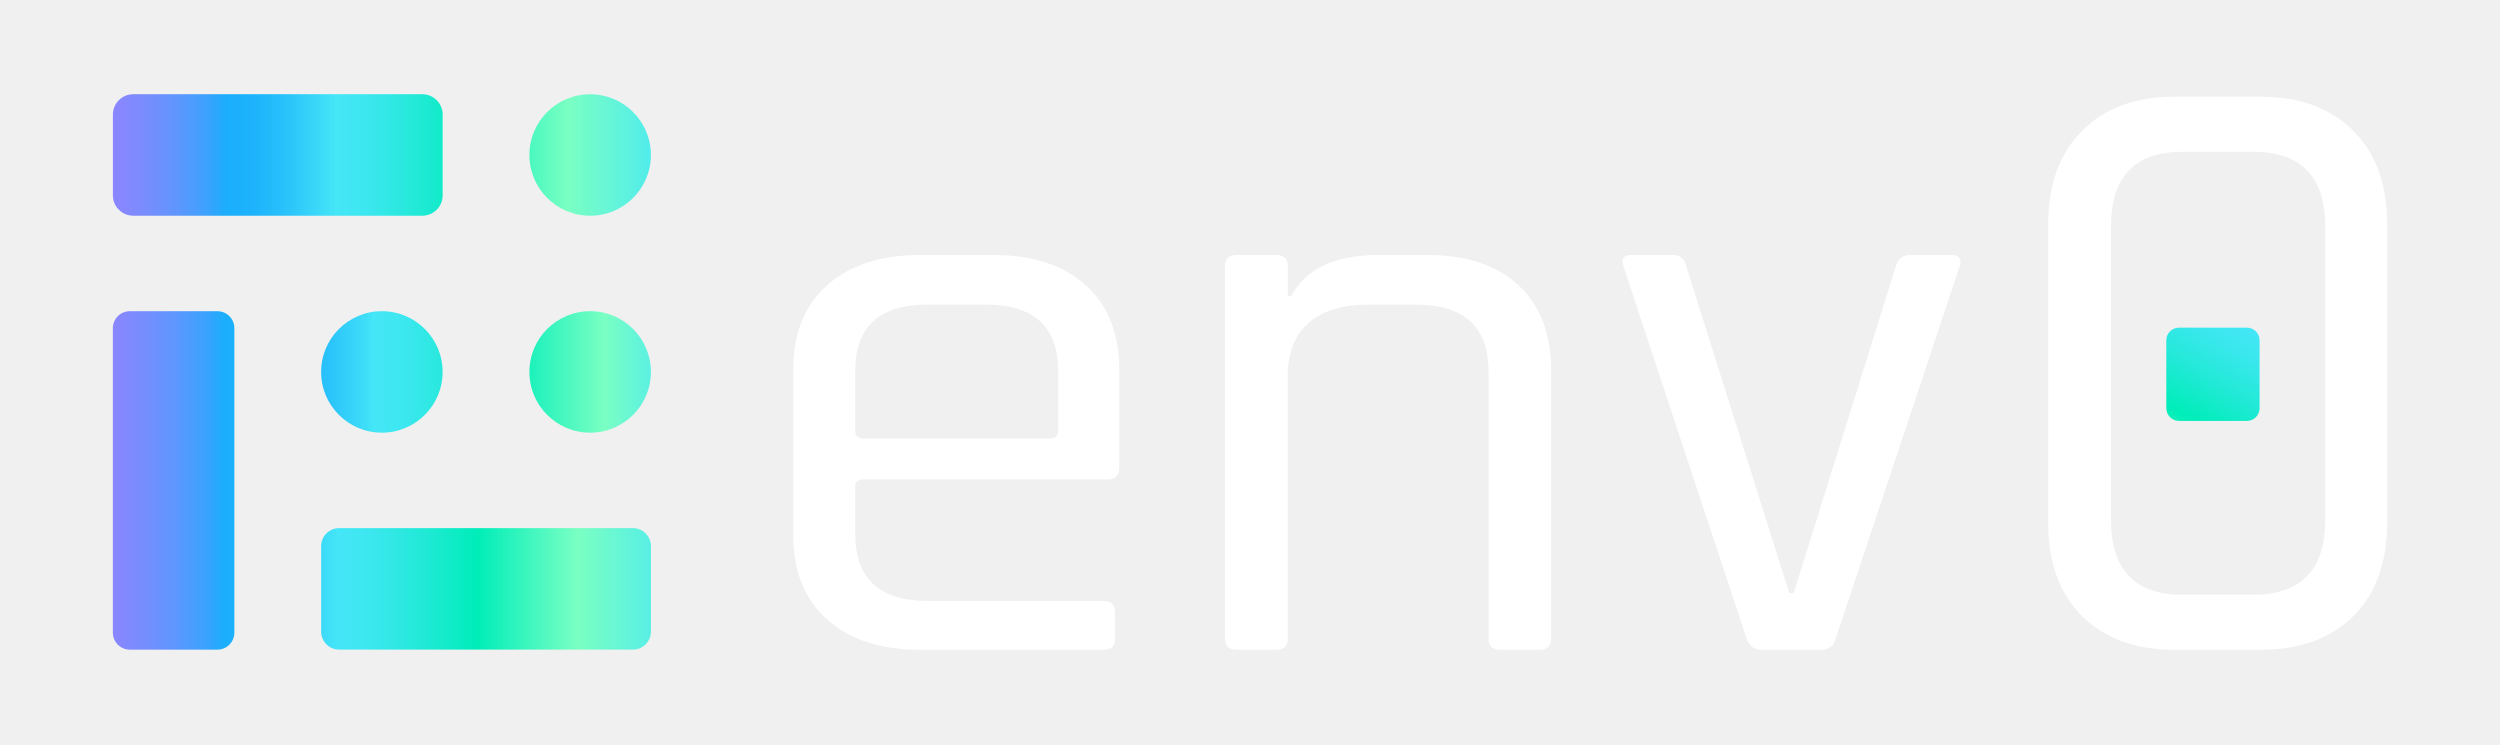
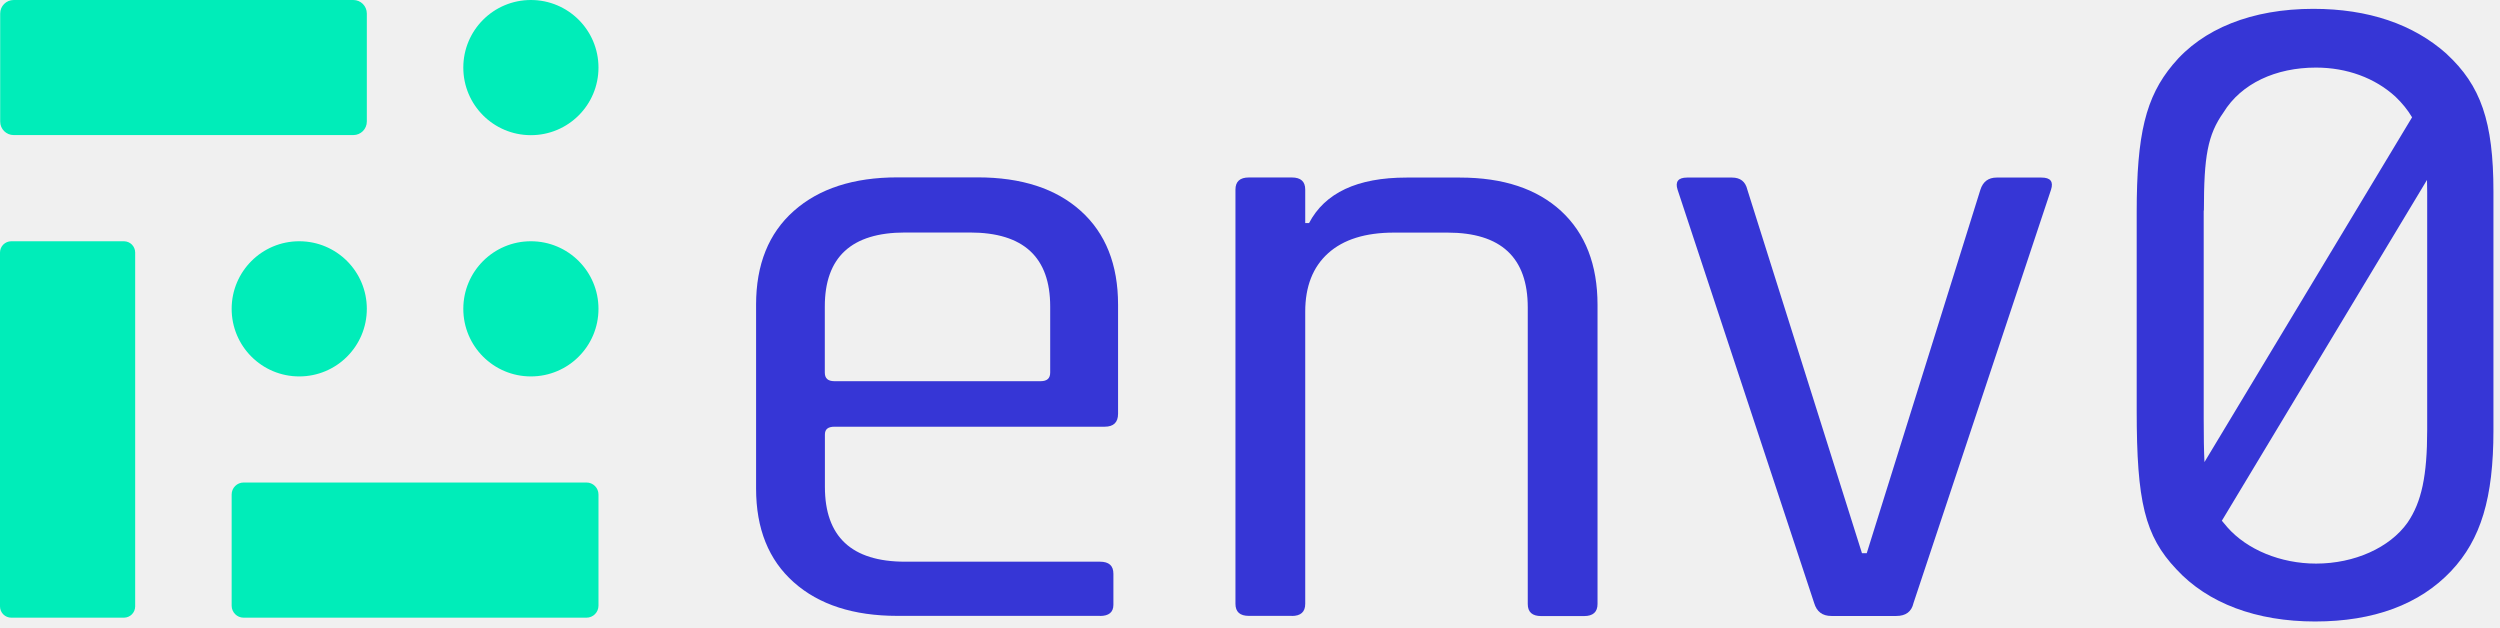
- <svg xmlns="http://www.w3.org/2000/svg" xmlns:xlink="http://www.w3.org/1999/xlink" id="Layer_1" data-name="Layer 1" viewBox="0 0 840 250">
-   <defs>
-     <style>.cls-1{fill:#fff;}.cls-2{fill:url(#linear-gradient);}.cls-3{fill:url(#linear-gradient-2);}.cls-4{fill:url(#linear-gradient-3);}.cls-5{fill:url(#linear-gradient-4);}.cls-6{fill:url(#linear-gradient-5);}.cls-7{fill:url(#linear-gradient-7);}</style>
-     <linearGradient id="linear-gradient" x1="227.6" y1="52.08" x2="22.87" y2="52.08" gradientUnits="userSpaceOnUse">
-       <stop offset="0" stop-color="#45e6f7" />
-       <stop offset="0.18" stop-color="#7affc3" />
-       <stop offset="0.34" stop-color="#00edb9" />
-       <stop offset="0.43" stop-color="#23e9d8" />
-       <stop offset="0.51" stop-color="#3ce7ef" />
-       <stop offset="0.56" stop-color="#45e6f7" />
-       <stop offset="0.58" stop-color="#3eddf8" />
-       <stop offset="0.64" stop-color="#2ac3fa" />
-       <stop offset="0.69" stop-color="#1eb4fc" />
-       <stop offset="0.74" stop-color="#1aaefc" />
-       <stop offset="0.77" stop-color="#3aa2fd" />
-       <stop offset="0.82" stop-color="#5e96fe" />
-       <stop offset="0.87" stop-color="#778dfe" />
-       <stop offset="0.91" stop-color="#8787ff" />
-       <stop offset="0.95" stop-color="#8c85ff" />
-     </linearGradient>
-     <linearGradient id="linear-gradient-2" x1="227.6" y1="52.08" x2="22.87" y2="52.08" gradientTransform="translate(186.65 104.15) rotate(180)" xlink:href="#linear-gradient" />
-     <linearGradient id="linear-gradient-3" x1="232.41" y1="161.42" x2="20.49" y2="161.42" gradientTransform="translate(-103.08 219.75) rotate(-90)" xlink:href="#linear-gradient" />
-     <linearGradient id="linear-gradient-4" x1="232.41" y1="197.87" x2="20.49" y2="197.87" gradientTransform="translate(326.61 395.73) rotate(180)" xlink:href="#linear-gradient" />
-     <linearGradient id="linear-gradient-5" x1="230" y1="124.97" x2="80.62" y2="124.97" gradientUnits="userSpaceOnUse">
-       <stop offset="0" stop-color="#45e6f7" />
-       <stop offset="0.18" stop-color="#7affc3" />
-       <stop offset="0.4" stop-color="#00edb9" />
-       <stop offset="0.52" stop-color="#23e9d8" />
-       <stop offset="0.63" stop-color="#3ce7ef" />
-       <stop offset="0.7" stop-color="#45e6f7" />
-       <stop offset="0.72" stop-color="#3eddf8" />
-       <stop offset="0.8" stop-color="#2ac3fa" />
-       <stop offset="0.87" stop-color="#1eb4fc" />
-       <stop offset="0.93" stop-color="#1aaefc" />
-     </linearGradient>
-     <linearGradient id="linear-gradient-7" x1="772.66" y1="74.52" x2="710.51" y2="183.94" gradientTransform="translate(1487.1 251.53) rotate(180)" gradientUnits="userSpaceOnUse">
-       <stop offset="0.07" stop-color="#1aaefc" />
-       <stop offset="0.13" stop-color="#1eb4fc" />
-       <stop offset="0.2" stop-color="#2ac3fa" />
-       <stop offset="0.28" stop-color="#3eddf8" />
-       <stop offset="0.3" stop-color="#45e6f7" />
-       <stop offset="0.37" stop-color="#3ce7ef" />
-       <stop offset="0.48" stop-color="#23e9d8" />
-       <stop offset="0.6" stop-color="#00edb9" />
-       <stop offset="0.82" stop-color="#7affc3" />
-       <stop offset="1" stop-color="#45e6f7" />
-     </linearGradient>
-   </defs>
-   <path class="cls-1" d="M370.58,218.33H309.31q-19.94,0-31.36-10.14t-11.41-28.35V124.17q0-18.19,11.41-28.35t31.36-10.15h24.28q19.94,0,31.21,10.15t11.27,28.35v33q0,3.9-4,3.9H290.24c-1.93,0-2.89.78-2.89,2.34v15.87q0,22.62,24.27,22.63h59q4.05,0,4.05,3.64V215C374.63,217.21,373.28,218.33,370.58,218.33Zm-80.34-71h62.42c1.93,0,2.89-.86,2.89-2.6v-20q0-22.36-24.27-22.37H311.62q-24.27,0-24.27,22.37v20C287.35,146.46,288.31,147.32,290.24,147.32Z" />
-   <path class="cls-1" d="M428.67,218.33h-13q-4.05,0-4.05-3.64V89.32q0-3.64,4.05-3.65h13q4.05,0,4.05,3.65V99.46h1.15q7.23-13.78,29.48-13.79h16.19q19.65,0,30.63,10.15t11,28.35v90.52q0,3.65-4,3.64h-13c-2.7,0-4-1.21-4-3.64V125q0-22.62-24.28-22.63H459.6q-13,0-20,6.24t-6.93,17.69v88.44Q432.72,218.34,428.67,218.33Z" />
-   <path class="cls-1" d="M548.32,85.67h13.59a4.31,4.31,0,0,1,4.62,3.65l34.68,110h1.45l34.39-110A4.74,4.74,0,0,1,642,85.67h13.59q4,0,2.89,3.65L616.82,214.43q-.87,3.9-5.2,3.9H592a5,5,0,0,1-5.2-3.9L545.43,89.32Q544.28,85.68,548.32,85.67Z" />
-   <path class="cls-1" d="M759.59,218.33h-28.9q-19.66,0-31.07-11.27t-11.42-31.5V75.27q0-19.94,11.42-31.36T730.69,32.5h28.9q19.65,0,31.07,11.41t11.42,31.36V175.56q0,20.24-11.42,31.5T759.59,218.33Zm-26.3-18.49H757q24.27,0,24.28-25.15V76.14Q781.27,51,757,51h-23.7q-24,0-24,25.15v98.55Q709.3,199.83,733.29,199.84Z" />
-   <circle class="cls-2" cx="198.29" cy="52.08" r="20.41" />
-   <rect class="cls-3" x="37.92" y="31.67" width="110.8" height="40.82" rx="6.84" transform="translate(186.65 104.15) rotate(-180)" />
-   <rect class="cls-4" x="1.48" y="141.01" width="113.72" height="40.82" rx="5.71" transform="translate(219.75 103.08) rotate(90)" />
-   <rect class="cls-5" x="107.9" y="177.46" width="110.8" height="40.82" rx="6.05" transform="translate(326.61 395.73) rotate(-180)" />
-   <circle class="cls-6" cx="198.29" cy="124.97" r="20.41" />
-   <circle class="cls-6" cx="128.31" cy="124.97" r="20.41" />
-   <rect class="cls-7" x="727.88" y="110.1" width="31.34" height="31.34" rx="4.26" transform="translate(1487.1 251.53) rotate(-180)" />
+ <svg xmlns="http://www.w3.org/2000/svg" width="263" height="66" viewBox="0 0 263 66" fill="none">
+   <path d="M115.71 64.79H94.41C89.79 64.79 86.15 63.61 83.51 61.26C80.86 58.91 79.54 55.62 79.54 51.4V32.05C79.54 27.83 80.86 24.54 83.51 22.19C86.16 19.84 89.79 18.66 94.41 18.66H102.85C107.47 18.66 111.09 19.84 113.7 22.19C116.31 24.54 117.62 27.83 117.62 32.05V43.53C117.62 44.43 117.15 44.89 116.21 44.89H87.78C87.11 44.89 86.78 45.16 86.78 45.7V51.22C86.78 56.46 89.59 59.09 95.22 59.09H115.72C116.66 59.09 117.13 59.51 117.13 60.36V63.62C117.13 64.4 116.66 64.8 115.72 64.8L115.71 64.79ZM87.78 40.1H109.48C110.15 40.1 110.48 39.8 110.48 39.2V32.24C110.48 27.06 107.67 24.46 102.04 24.46H95.21C89.58 24.46 86.77 27.05 86.77 32.24V39.2C86.77 39.8 87.1 40.1 87.77 40.1H87.78Z" fill="#3636D6" />
+   <path d="M135.9 64.79H131.38C130.44 64.79 129.97 64.37 129.97 63.52V19.94C129.97 19.1 130.44 18.67 131.38 18.67H135.9C136.84 18.67 137.31 19.09 137.31 19.94V23.47H137.71C139.38 20.28 142.8 18.68 147.96 18.68H153.59C158.14 18.68 161.69 19.86 164.24 22.21C166.78 24.56 168.06 27.85 168.06 32.07V63.54C168.06 64.38 167.59 64.81 166.65 64.81H162.13C161.19 64.81 160.72 64.39 160.72 63.54V32.34C160.72 27.1 157.91 24.47 152.28 24.47H146.65C143.64 24.47 141.33 25.19 139.72 26.64C138.11 28.09 137.31 30.14 137.31 32.79V63.53C137.31 64.37 136.84 64.8 135.9 64.8V64.79Z" fill="#3636D6" />
+   <path d="M177.49 18.68H182.21C183.08 18.68 183.62 19.1 183.82 19.95L195.88 58.2H196.38L208.34 19.95C208.61 19.11 209.18 18.68 210.05 18.68H214.77C215.71 18.68 216.04 19.1 215.77 19.95L201.3 63.44C201.1 64.34 200.5 64.8 199.49 64.8H192.66C191.72 64.8 191.12 64.35 190.85 63.44L176.48 19.95C176.21 19.11 176.55 18.68 177.48 18.68H177.49Z" fill="#3636D6" />
+   <path d="M55.85 0C59.78 0 62.96 3.18 62.96 7.11C62.96 11.04 59.78 14.22 55.85 14.22C51.92 14.22 48.74 11.04 48.74 7.11C48.74 3.18 51.92 0 55.85 0ZM1.43 14.21H37.17C37.96 14.21 38.59 13.57 38.59 12.79V1.42C38.59 0.63 37.95 0 37.17 0H1.44C0.65 0 0.02 0.64 0.02 1.42V12.79C0.02 13.58 0.66 14.21 1.44 14.21H1.43ZM14.22 63.79V26.57C14.22 25.91 13.69 25.38 13.03 25.38H1.19C0.53 25.38 0 25.91 0 26.57V63.79C0 64.45 0.53 64.98 1.19 64.98H13.03C13.69 64.98 14.22 64.45 14.22 63.79ZM25.63 64.98H61.7C62.39 64.98 62.96 64.42 62.96 63.72V52.02C62.96 51.33 62.4 50.76 61.7 50.76H25.63C24.94 50.76 24.37 51.32 24.37 52.02V63.72C24.37 64.41 24.93 64.98 25.63 64.98ZM48.74 32.49C48.74 36.42 51.92 39.6 55.85 39.6C59.78 39.6 62.96 36.42 62.96 32.49C62.96 28.56 59.78 25.38 55.85 25.38C51.92 25.38 48.74 28.56 48.74 32.49ZM24.37 32.49C24.37 36.42 27.55 39.6 31.48 39.6C35.41 39.6 38.59 36.42 38.59 32.49C38.59 28.56 35.41 25.38 31.48 25.38C27.55 25.38 24.37 28.56 24.37 32.49Z" fill="#00EDB9" />
+   <path d="M257.39 5.67C253.88 2.54 249.14 0.93 243.36 0.93C236.92 0.93 231.7 3.01 228.57 6.81C225.73 10.22 224.78 14.11 224.78 22.35V43.2C224.78 52.77 225.63 56.37 228.95 59.88C232.27 63.48 237.39 65.38 243.55 65.38C249.71 65.38 254.55 63.58 257.86 60.07C260.99 56.75 262.31 52.39 262.31 45.29V20.17C262.31 12.78 260.98 8.99 257.38 5.67H257.39ZM231.85 22.15C231.85 16.45 232.24 14.19 233.91 11.83C235.78 8.78 239.41 7.11 243.64 7.11C246.88 7.11 249.83 8.19 251.99 10.16C252.71 10.85 253.29 11.56 253.75 12.34L231.91 48.61C231.85 47.39 231.83 45.91 231.83 44.06V22.14L231.85 22.15ZM255.34 45.24C255.34 50.06 254.75 52.81 253.28 54.97C251.41 57.62 247.68 59.29 243.65 59.29C239.92 59.29 236.38 57.82 234.31 55.46C234.1 55.22 233.92 55 233.74 54.78L255.32 18.93C255.33 19.33 255.34 19.74 255.34 20.18V45.24Z" fill="#3636D6" />
</svg>
